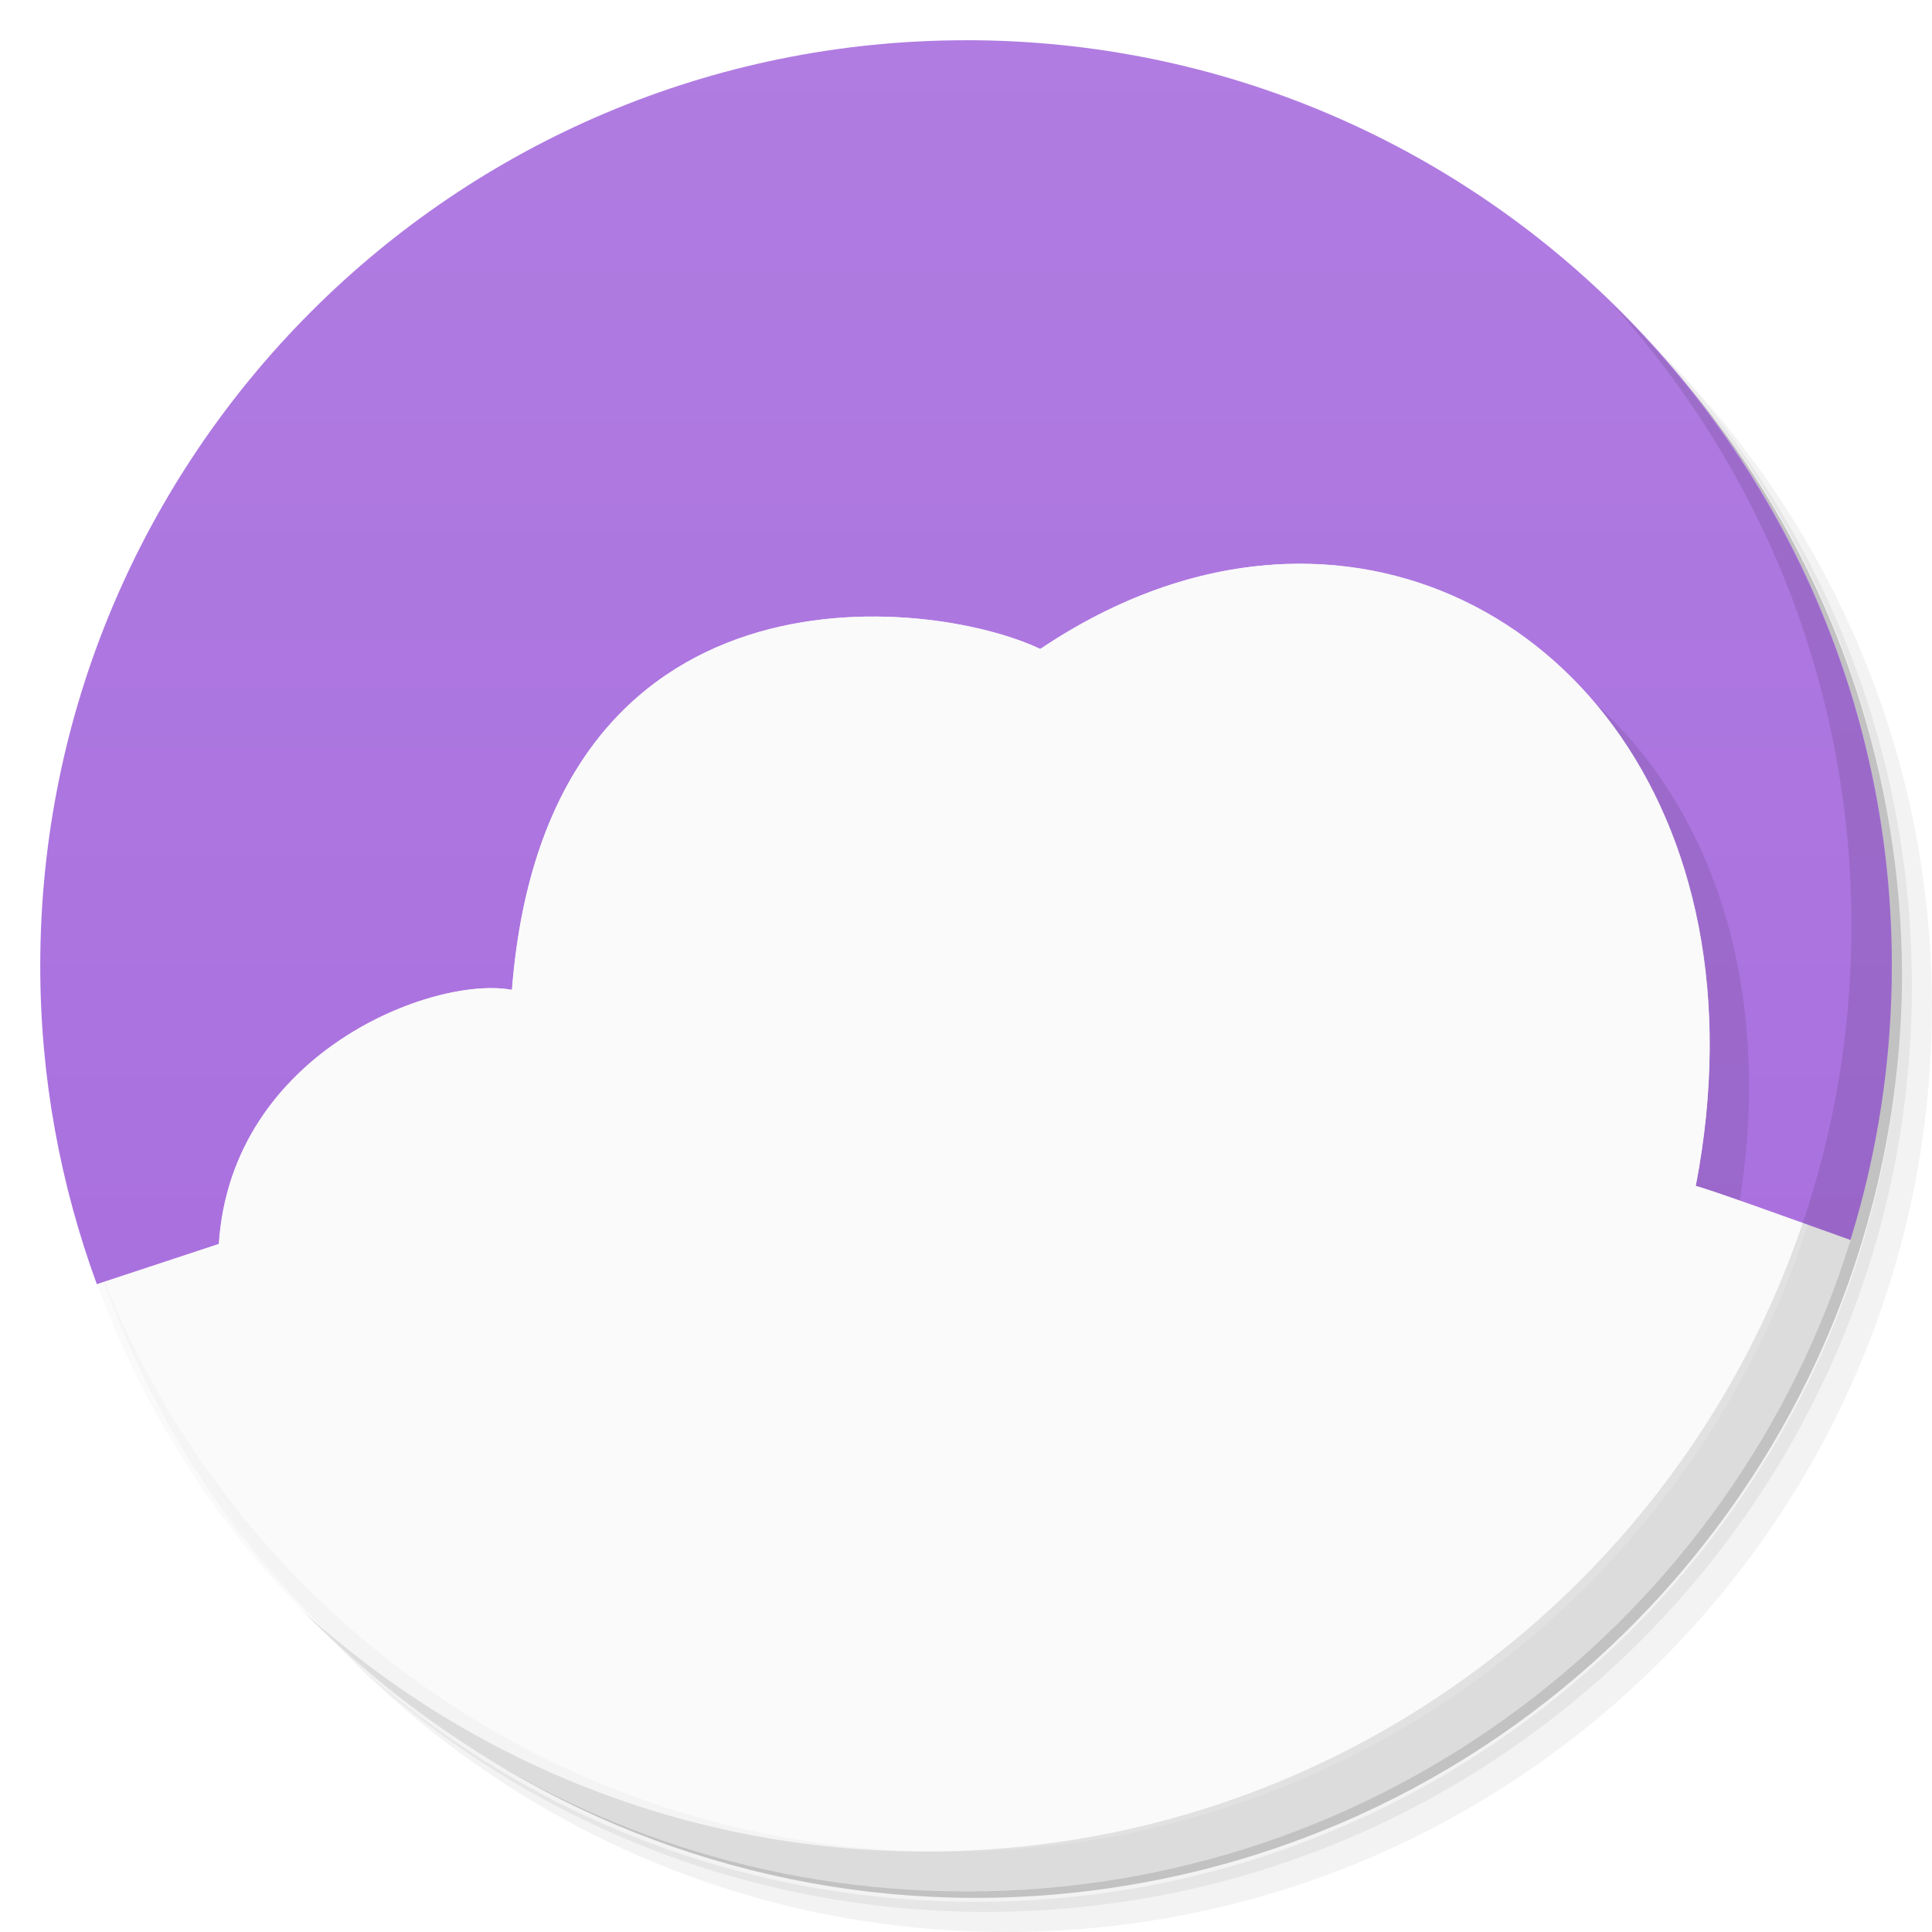
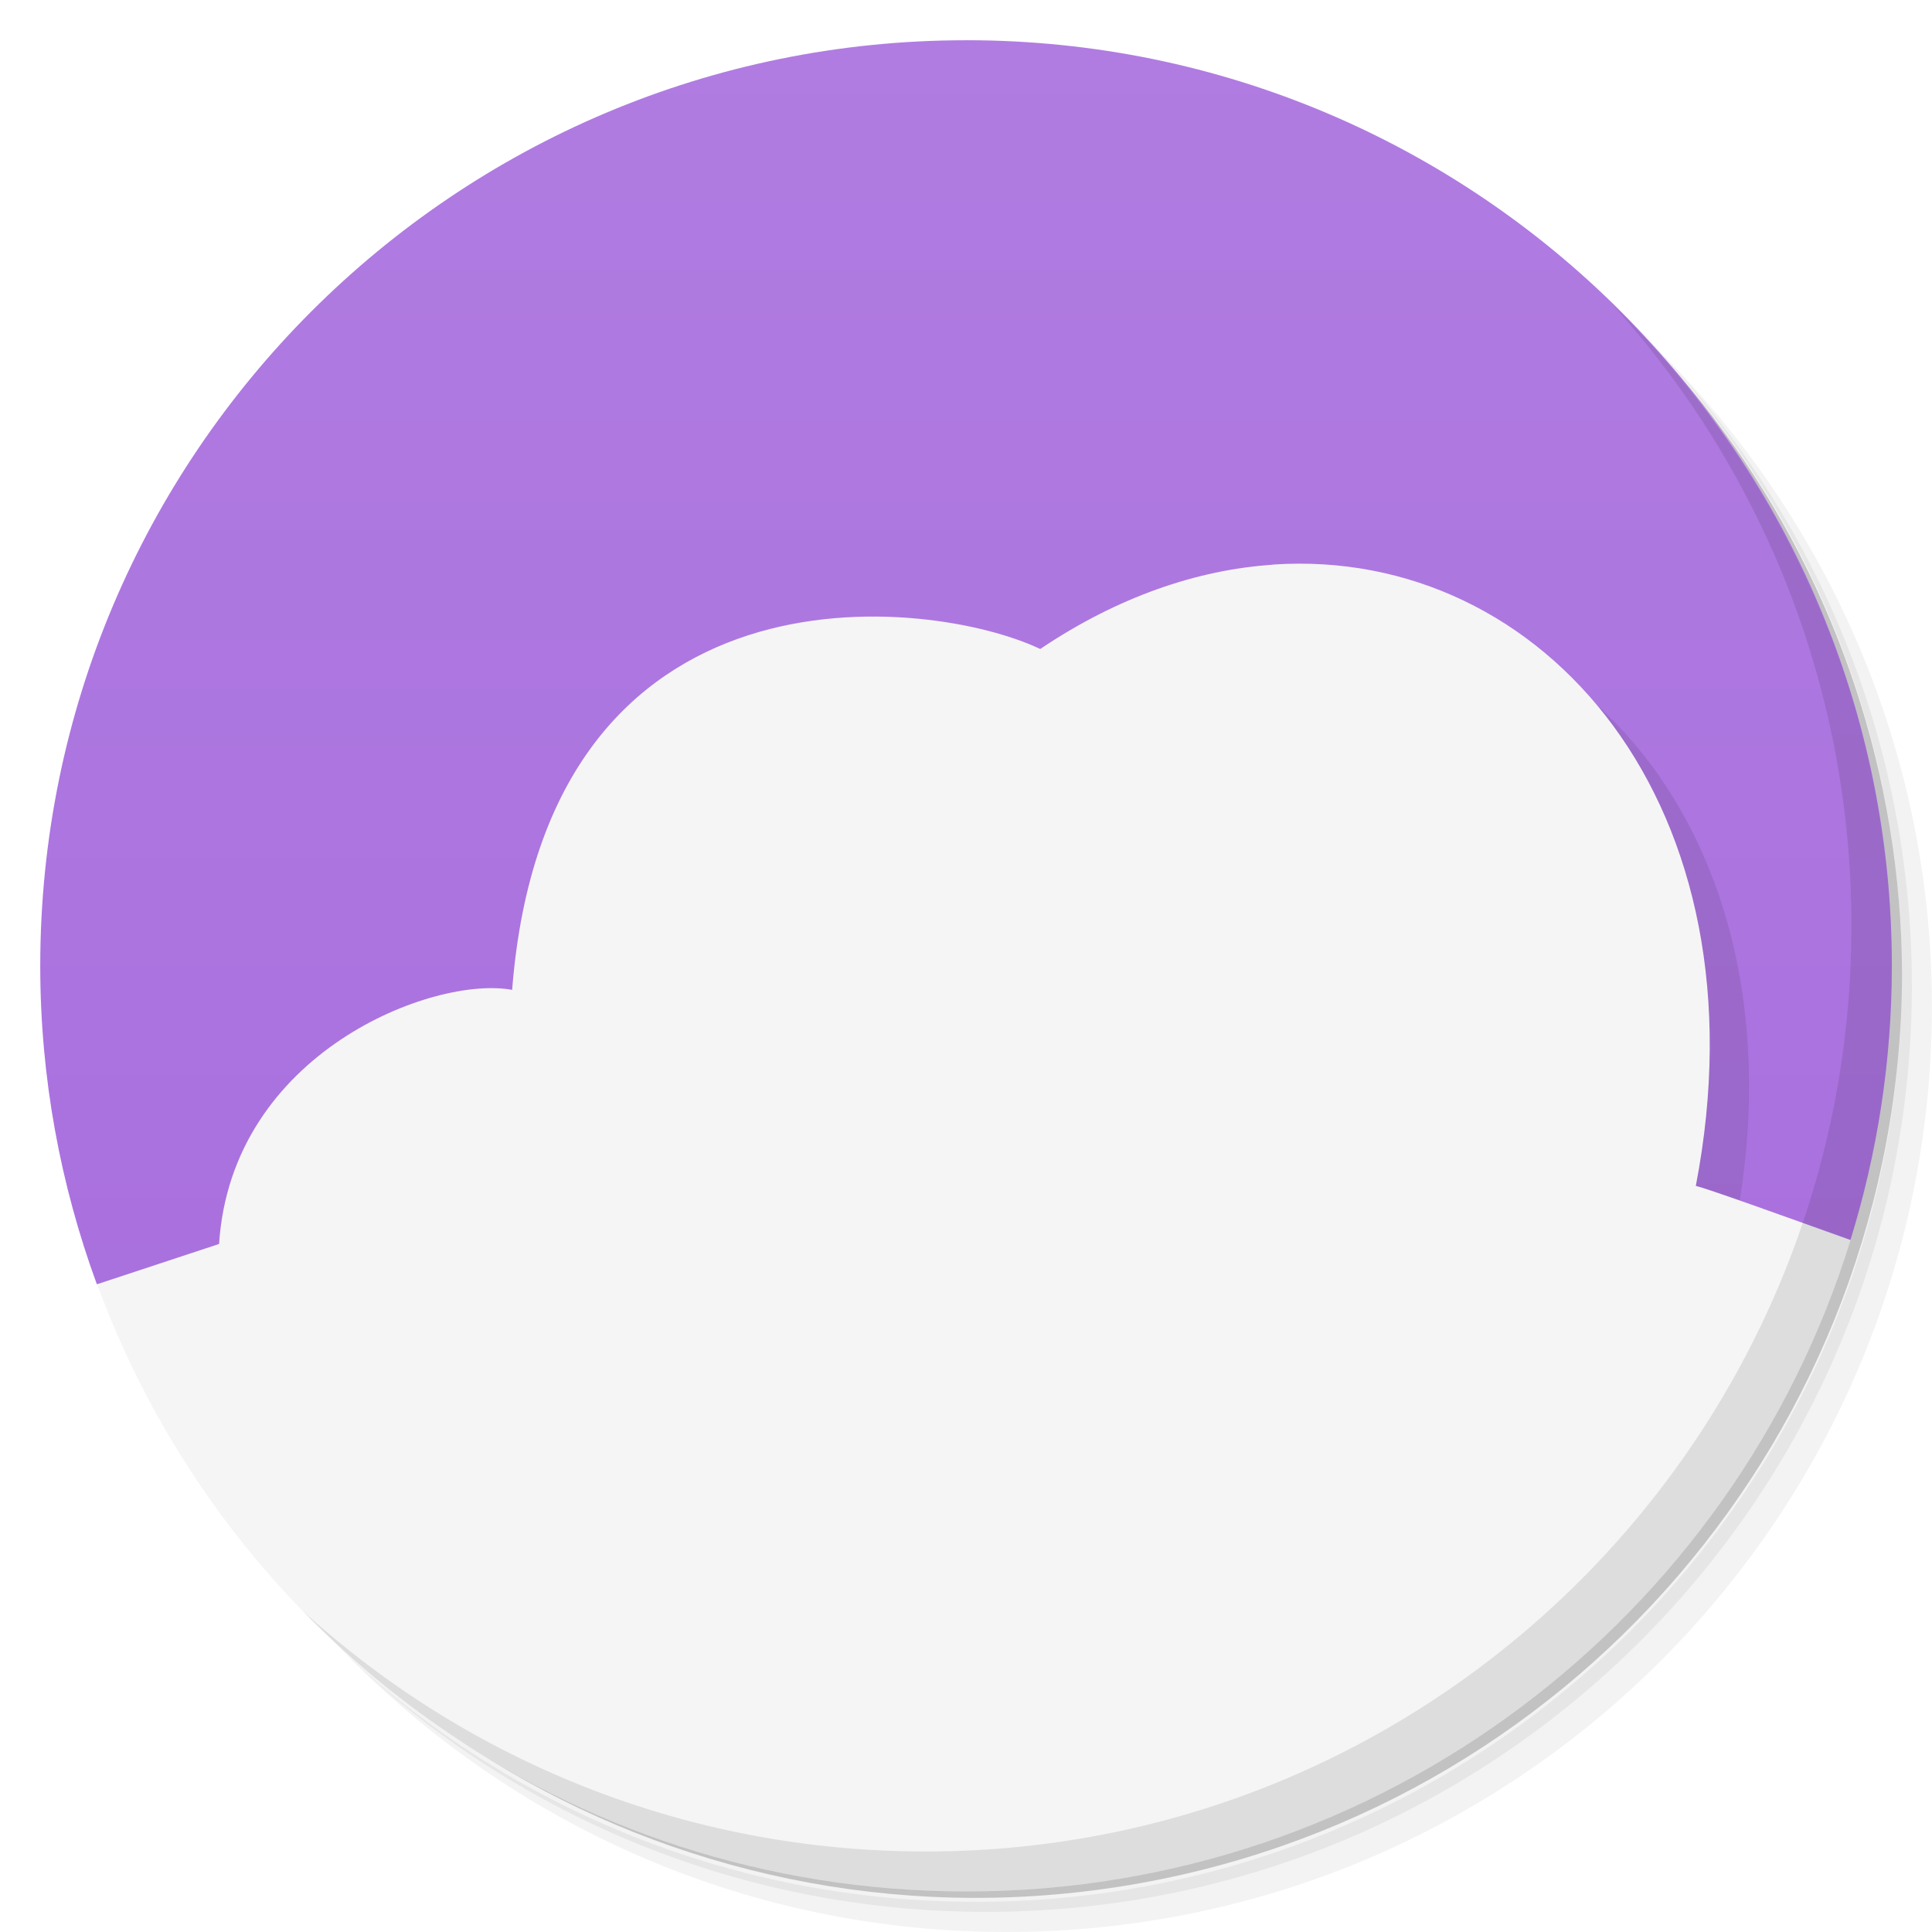
- <svg xmlns="http://www.w3.org/2000/svg" viewBox="0 0 48 48">
+ <svg xmlns="http://www.w3.org/2000/svg" version="1.1" viewBox="0 0 48 48">
  <defs>
-     <linearGradient id="linearGradient3102" gradientUnits="userSpaceOnUse" gradientTransform="matrix(0,-1,1,0,-1.5e-6,48)" x1="1" x2="47">
-       <stop style="stop-color:#a66bdd;stop-opacity:1" />
-       <stop offset="1" style="stop-color:#b07ce1;stop-opacity:1" />
+     <linearGradient id="bg" x1="1" x2="47" gradientTransform="matrix(0 -1 1 0 -1.5e-6 48)" gradientUnits="userSpaceOnUse">
+       <stop style="stop-color:#a66bdd" offset="0" />
+       <stop style="stop-color:#b07ce1" offset="1" />
    </linearGradient>
  </defs>
-   <g>
-     <path d="m 36.31 5 c 5.859 4.062 9.688 10.831 9.688 18.5 c 0 12.426 -10.07 22.5 -22.5 22.5 c -7.669 0 -14.438 -3.828 -18.5 -9.688 c 1.037 1.822 2.306 3.499 3.781 4.969 c 4.085 3.712 9.514 5.969 15.469 5.969 c 12.703 0 23 -10.298 23 -23 c 0 -5.954 -2.256 -11.384 -5.969 -15.469 c -1.469 -1.475 -3.147 -2.744 -4.969 -3.781 z m 4.969 3.781 c 3.854 4.113 6.219 9.637 6.219 15.719 c 0 12.703 -10.297 23 -23 23 c -6.081 0 -11.606 -2.364 -15.719 -6.219 c 4.16 4.144 9.883 6.719 16.219 6.719 c 12.703 0 23 -10.298 23 -23 c 0 -6.335 -2.575 -12.06 -6.719 -16.219 z" style="opacity:0.05" />
-     <path d="m 41.28 8.781 c 3.712 4.085 5.969 9.514 5.969 15.469 c 0 12.703 -10.297 23 -23 23 c -5.954 0 -11.384 -2.256 -15.469 -5.969 c 4.113 3.854 9.637 6.219 15.719 6.219 c 12.703 0 23 -10.298 23 -23 c 0 -6.081 -2.364 -11.606 -6.219 -15.719 z" style="opacity:0.1" />
-     <path d="m 31.25 2.375 c 8.615 3.154 14.75 11.417 14.75 21.13 c 0 12.426 -10.07 22.5 -22.5 22.5 c -9.708 0 -17.971 -6.135 -21.12 -14.75 a 23 23 0 0 0 44.875 -7 a 23 23 0 0 0 -16 -21.875 z" style="opacity:0.2" />
-   </g>
-   <path d="m 24 1 c -12.703 0 -23 10.297 -23 23 c 0 2.779 0.503 5.44 1.406 7.906 l 3.03 -1 c 0.308 -4.766 5.34 -6.676 7.281 -6.313 c 0.858 -10.907 10.414 -9.762 13.13 -8.469 c 1.922 -1.293 3.898 -1.969 5.781 -2.094 c 6.727 -0.449 12.316 6.01 10.5 15.438 c 0.277 0.062 2.067 0.708 3.844 1.344 c 0.666 -2.152 1.031 -4.441 1.031 -6.813 c 0 -12.703 -10.297 -23 -23 -23 z m 21.969 29.844 c -0.179 0.576 -0.403 1.132 -0.625 1.688 c 0.224 -0.558 0.445 -1.109 0.625 -1.688 z m -2.313 5.094 c -0.282 0.463 -0.594 0.934 -0.906 1.375 c 0.321 -0.451 0.618 -0.901 0.906 -1.375 z m -38.906 0.625 c 0.32 0.491 0.644 0.942 1 1.406 c -0.35 -0.457 -0.684 -0.923 -1 -1.406 z m 1 1.406 c 0.35 0.456 0.711 0.915 1.094 1.344 c -0.383 -0.429 -0.744 -0.887 -1.094 -1.344 z m 35.906 0.75 c -0.303 0.363 -0.613 0.719 -0.938 1.063 c 0.324 -0.343 0.635 -0.701 0.938 -1.063 z m -1.625 1.75 c -0.286 0.278 -0.575 0.549 -0.875 0.813 c 0.299 -0.262 0.59 -0.535 0.875 -0.813 z m -31.75 0.313 c 0.333 0.312 0.68 0.614 1.031 0.906 c -0.356 -0.296 -0.694 -0.59 -1.031 -0.906 z m 23.09 5 c -0.539 0.182 -1.069 0.357 -1.625 0.5 c 0.551 -0.142 1.091 -0.319 1.625 -0.5 z m -3.594 0.906 c -0.617 0.102 -1.243 0.167 -1.875 0.219 c 0.633 -0.052 1.257 -0.116 1.875 -0.219 z m -1.875 0.219 c -0.632 0.052 -1.261 0.094 -1.906 0.094 c 0.644 0 1.276 -0.042 1.906 -0.094 z" style="fill:url(#linearGradient3102);fill-opacity:1" />
-   <path d="m 39.594 17.438 c 0.267 0.313 0.515 0.65 0.75 1 c 0.008 0.012 0.023 0.019 0.031 0.031 c 0.021 0.031 0.042 0.062 0.063 0.094 c 0.231 0.355 0.429 0.735 0.625 1.125 c 0.191 0.381 0.377 0.775 0.531 1.188 c 0.023 0.061 0.04 0.125 0.063 0.188 c 0.066 0.185 0.129 0.371 0.188 0.563 c 0.041 0.132 0.057 0.271 0.094 0.406 c 0.073 0.268 0.16 0.534 0.219 0.813 c 0.011 0.054 0.021 0.102 0.031 0.156 c 0.024 0.122 0.041 0.251 0.063 0.375 c 0.056 0.327 0.091 0.659 0.125 1 c 0.004 0.043 0.027 0.082 0.031 0.125 c 0.019 0.205 0.02 0.415 0.031 0.625 c 0.016 0.317 0.034 0.641 0.031 0.969 c -0.001 0.154 -0.026 0.312 -0.031 0.469 c -0.013 0.393 -0.021 0.781 -0.063 1.188 c -0.057 0.565 -0.136 1.129 -0.25 1.719 c 0.079 0.017 0.806 0.277 1.094 0.375 c 0.87 -5.451 -0.761 -9.857 -3.625 -12.406 z" style="fill:#000;opacity:0.1;fill-opacity:0.902;stroke:none;fill-rule:nonzero" />
-   <path d="m 31.625 14.03 c -1.883 0.125 -3.859 0.801 -5.781 2.094 c -2.711 -1.293 -12.267 -2.438 -13.12 8.469 c -1.941 -0.363 -6.973 1.547 -7.281 6.313 l -3.03 1 c 3.224 8.807 11.67 15.09 21.594 15.09 c 10.332 0 19.07 -6.81 21.969 -16.188 c -1.776 -0.636 -3.567 -1.282 -3.844 -1.344 c 1.816 -9.43 -3.773 -15.887 -10.5 -15.438 z" style="fill:#f9f9f9;fill-opacity:0.902;stroke:none;fill-rule:nonzero" />
-   <g>
-     <path d="m 40.03 7.531 c 3.712 4.084 5.969 9.514 5.969 15.469 0 12.703 -10.297 23 -23 23 c -5.954 0 -11.384 -2.256 -15.469 -5.969 4.178 4.291 10.01 6.969 16.469 6.969 c 12.703 0 23 -10.298 23 -23 0 -6.462 -2.677 -12.291 -6.969 -16.469 z" style="opacity:0.1" />
-   </g>
+   <path d="m36.31 5c5.859 4.062 9.688 10.831 9.688 18.5 0 12.426-10.07 22.5-22.5 22.5-7.669 0-14.438-3.828-18.5-9.688 1.037 1.822 2.306 3.499 3.781 4.969 4.085 3.712 9.514 5.969 15.469 5.969 12.703 0 23-10.298 23-23 0-5.954-2.256-11.384-5.969-15.469-1.469-1.475-3.147-2.744-4.969-3.781zm4.969 3.781c3.854 4.113 6.219 9.637 6.219 15.719 0 12.703-10.297 23-23 23-6.081 0-11.606-2.364-15.719-6.219 4.16 4.144 9.883 6.719 16.219 6.719 12.703 0 23-10.298 23-23 0-6.335-2.575-12.06-6.719-16.219z" style="opacity:.05" />
+   <path d="m41.28 8.781c3.712 4.085 5.969 9.514 5.969 15.469 0 12.703-10.297 23-23 23-5.954 0-11.384-2.256-15.469-5.969 4.113 3.854 9.637 6.219 15.719 6.219 12.703 0 23-10.298 23-23 0-6.081-2.364-11.606-6.219-15.719z" style="opacity:.1" />
+   <path d="m31.25 2.375c8.615 3.154 14.75 11.417 14.75 21.13 0 12.426-10.07 22.5-22.5 22.5-9.708 0-17.971-6.135-21.12-14.75a23 23 0 0 0 44.875-7 23 23 0 0 0-16-21.875z" style="opacity:.2" />
+   <path d="m24 1c-12.703 0-23 10.297-23 23 0 2.779 0.503 5.44 1.406 7.906l43.566-1.094c0.666-2.152 1.031-4.441 1.031-6.813 0-12.703-10.297-23-23-23z" style="fill:url(#bg)" />
+   <path d="m39.594 17.438c0.267 0.313 0.515 0.65 0.75 1 8e-3 0.012 0.023 0.019 0.031 0.031 0.021 0.031 0.042 0.062 0.063 0.094 0.231 0.355 0.429 0.735 0.625 1.125 0.191 0.381 0.377 0.775 0.531 1.188 0.023 0.061 0.04 0.125 0.063 0.188 0.066 0.185 0.129 0.371 0.188 0.563 0.041 0.132 0.057 0.271 0.094 0.406 0.073 0.268 0.16 0.534 0.219 0.813 0.011 0.054 0.021 0.102 0.031 0.156 0.024 0.122 0.041 0.251 0.063 0.375 0.056 0.327 0.091 0.659 0.125 1 4e-3 0.043 0.027 0.082 0.031 0.125 0.019 0.205 0.02 0.415 0.031 0.625 0.016 0.317 0.034 0.641 0.031 0.969-1e-3 0.154-0.026 0.312-0.031 0.469-0.013 0.393-0.021 0.781-0.063 1.188-0.057 0.565-0.136 1.129-0.25 1.719 0.079 0.017 0.806 0.277 1.094 0.375 0.87-5.451-0.761-9.857-3.625-12.406z" style="fill-opacity:.902;opacity:.1" />
+   <path d="m31.625 14.03c-1.883 0.125-3.859 0.801-5.781 2.094-2.711-1.293-12.267-2.438-13.12 8.469-1.941-0.363-6.973 1.547-7.281 6.313l-3.03 1c3.224 8.807 11.67 15.09 21.594 15.09 10.332 0 19.07-6.81 21.969-16.188-1.776-0.636-3.567-1.282-3.844-1.344 1.816-9.43-3.773-15.887-10.5-15.438z" style="fill:#f5f5f5" />
+   <path d="m40.03 7.531c3.712 4.084 5.969 9.514 5.969 15.469 0 12.703-10.297 23-23 23-5.954 0-11.384-2.256-15.469-5.969 4.178 4.291 10.01 6.969 16.469 6.969 12.703 0 23-10.298 23-23 0-6.462-2.677-12.291-6.969-16.469z" style="opacity:.1" />
</svg>
